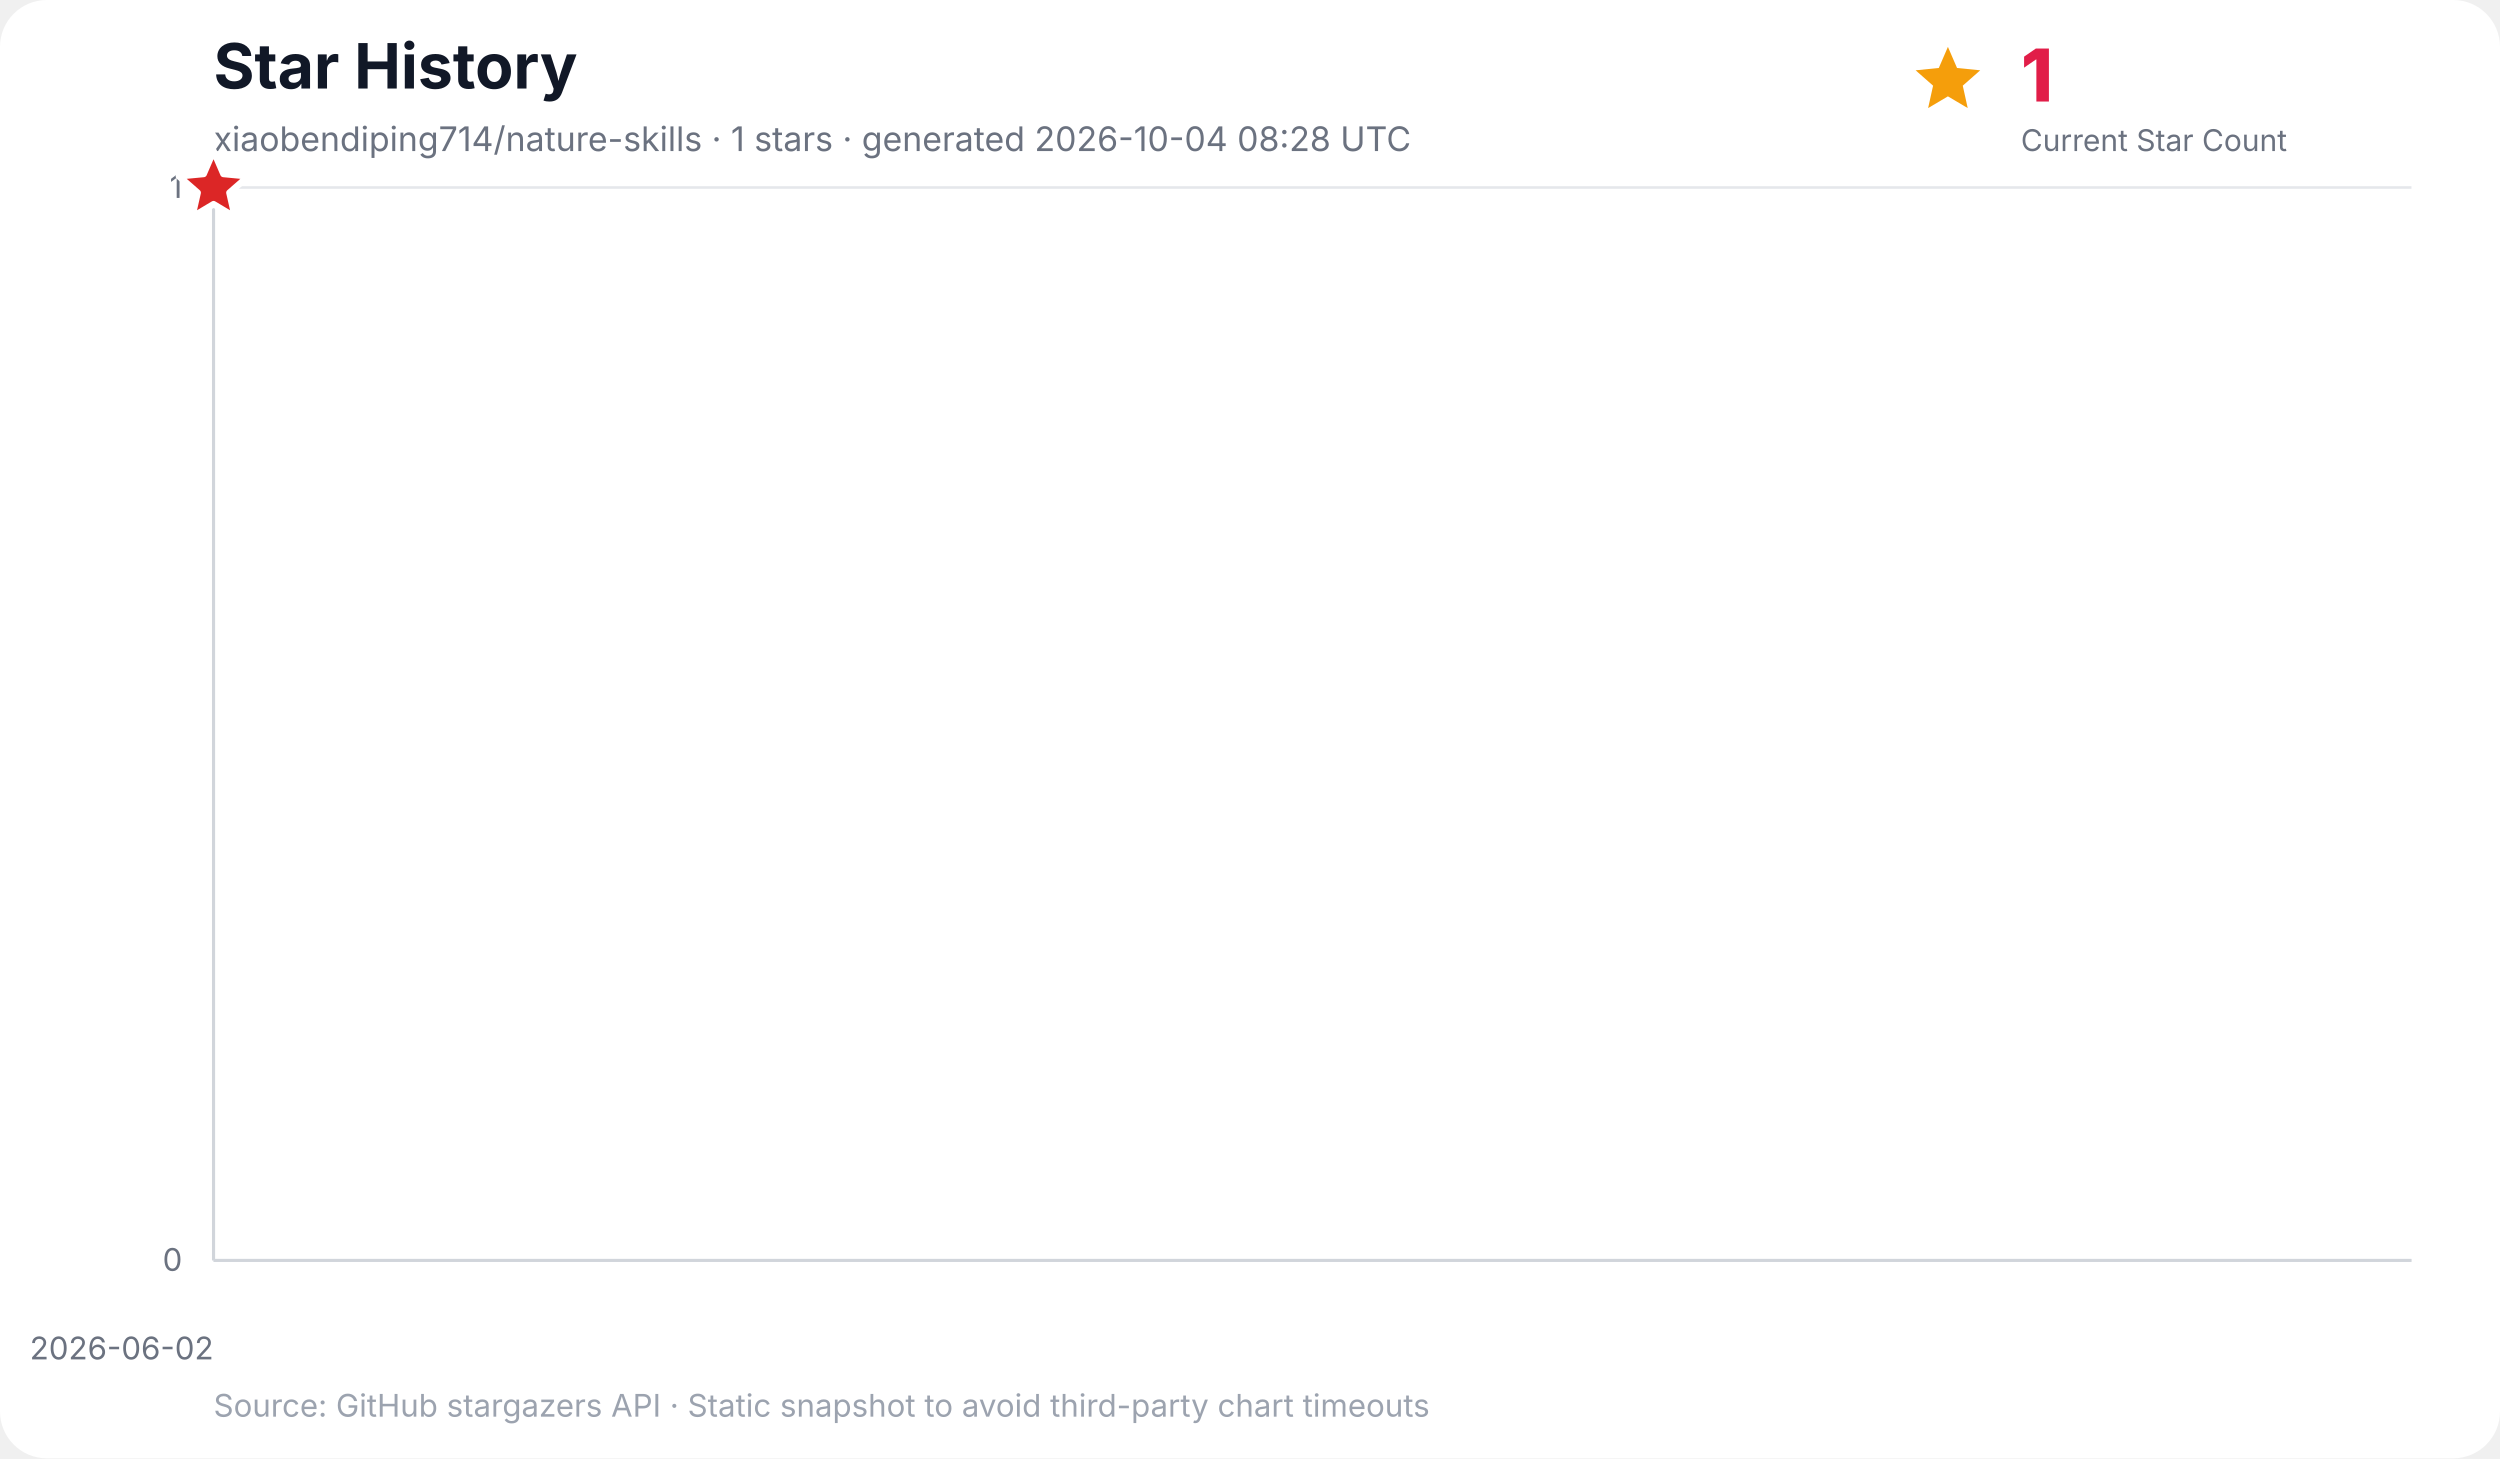
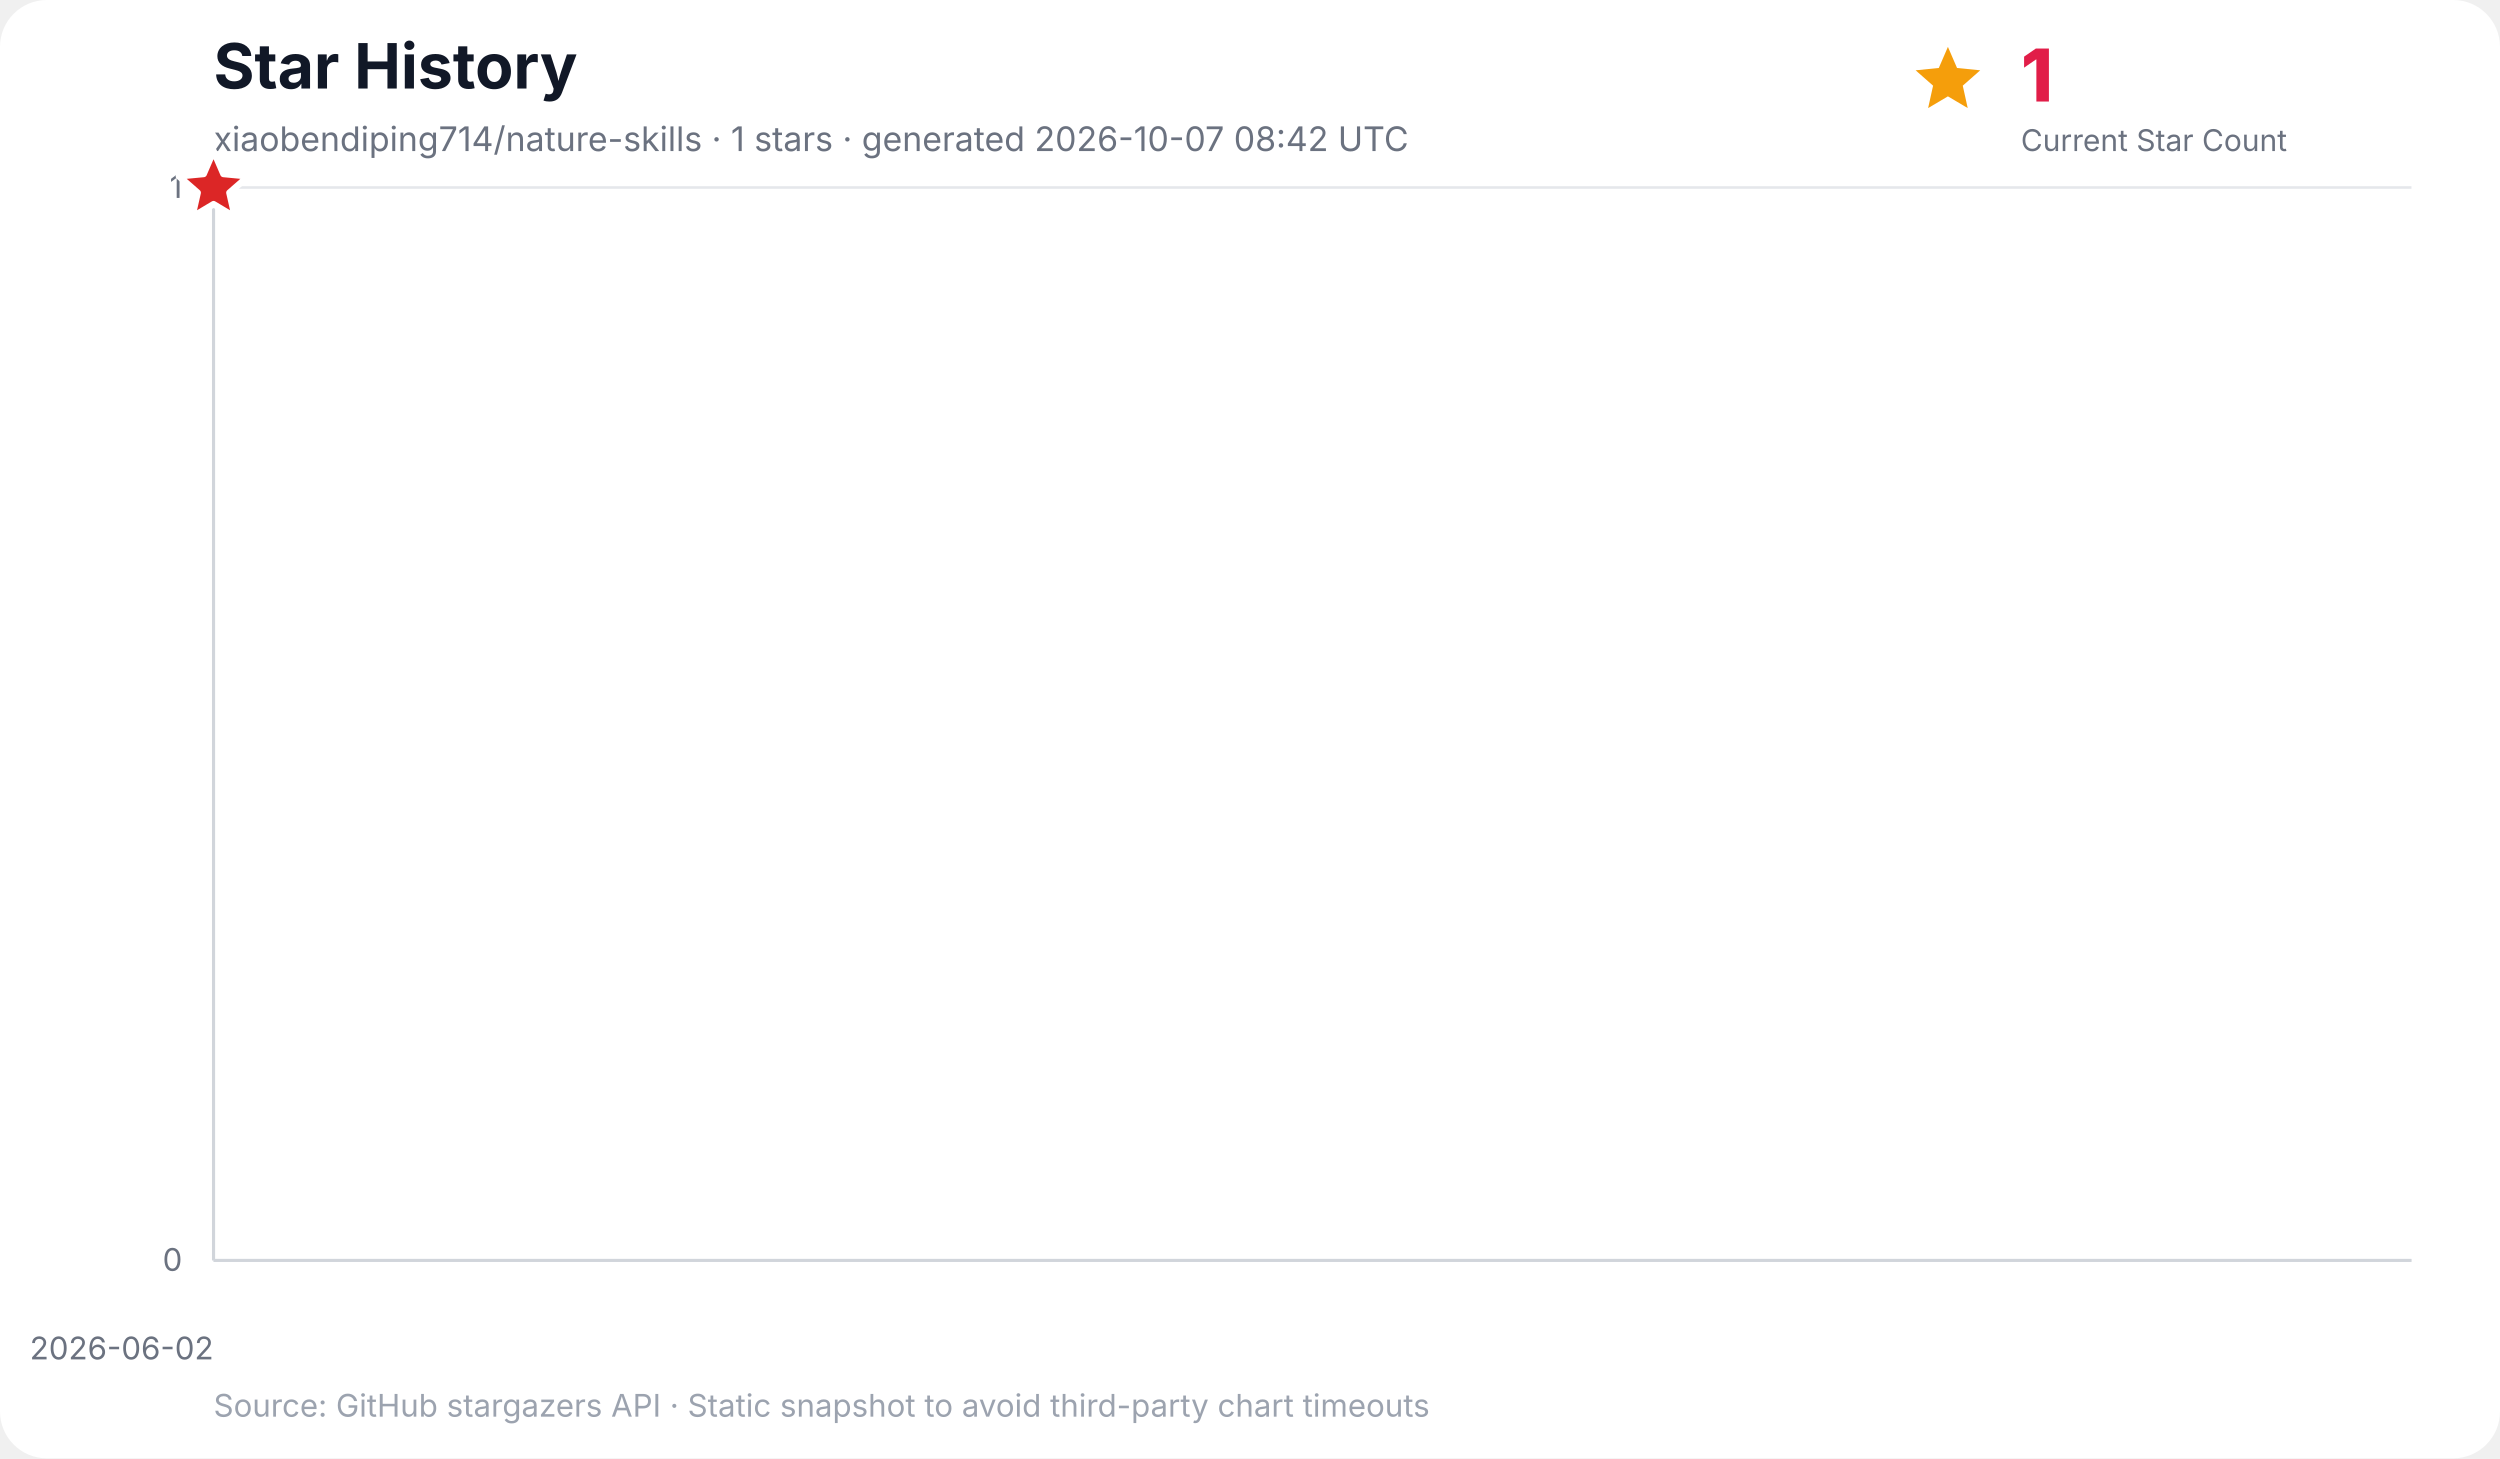
<svg xmlns="http://www.w3.org/2000/svg" width="960" height="560" viewBox="0 0 960 560" role="img" aria-labelledby="title desc">
  <rect width="100%" height="100%" rx="18" fill="#ffffff" />
  <text x="82" y="34" font-family="Inter, ui-sans-serif, system-ui, -apple-system, BlinkMacSystemFont, Segoe UI, sans-serif" font-size="24" font-weight="700" fill="#111827">Star History</text>
-   <text x="82" y="58" font-family="Inter, ui-sans-serif, system-ui, -apple-system, BlinkMacSystemFont, Segoe UI, sans-serif" font-size="13" fill="#6b7280">xiaobendiping714/nature-skills · 1 stars · generated 2026-10-04 08:28 UTC</text>
+   <text x="82" y="58" font-family="Inter, ui-sans-serif, system-ui, -apple-system, BlinkMacSystemFont, Segoe UI, sans-serif" font-size="13" fill="#6b7280">xiaobendiping714/nature-skills · 1 stars · generated 2026-10-07 08:42 UTC</text>
  <g data-kpi="current-star-count" role="group" aria-label="Current star count: 1" font-family="Inter, ui-sans-serif, system-ui, -apple-system, BlinkMacSystemFont, Segoe UI, sans-serif">
    <polygon data-marker="current-star-summary" points="748.0,18.0 751.5,26.1 760.4,27.0 753.7,32.9 755.6,41.5 748.0,37.0 740.4,41.5 742.3,32.9 735.6,27.0 744.5,26.1" fill="#f59e0b" />
    <text x="776" y="39" font-size="28" font-weight="800" letter-spacing="-0.5" fill="#e11d48">1</text>
    <text x="776" y="58" font-size="11.5" fill="#6b7280">Current Star Count</text>
  </g>
  <g font-family="Inter, ui-sans-serif, system-ui, -apple-system, BlinkMacSystemFont, Segoe UI, sans-serif">
    <line x1="82" y1="484.0" x2="926" y2="484.0" stroke="#e5e7eb" stroke-width="1" />
    <text x="70" y="488.0" text-anchor="end" font-size="12" fill="#6b7280">0</text>
    <line x1="82" y1="72.0" x2="926" y2="72.0" stroke="#e5e7eb" stroke-width="1" />
    <text x="70" y="76.0" text-anchor="end" font-size="12" fill="#6b7280">1</text>
    <line x1="82.0" y1="72" x2="82.0" y2="484" stroke="#f3f4f6" stroke-width="1" />
    <text x="82.0" y="522" text-anchor="end" font-size="12" fill="#6b7280">2026-06-02</text>
    <line x1="82" y1="72" x2="82" y2="484" stroke="#d1d5db" stroke-width="1.2" />
    <line x1="82" y1="484" x2="926" y2="484" stroke="#d1d5db" stroke-width="1.2" />
    <polygon points="82.0,484.0 82.0,72.0 82.0,484.0" fill="#38bdf8" opacity="0.16" />
    <polyline points="82.0,72.0" fill="none" stroke="#0284c7" stroke-width="3" stroke-linecap="round" stroke-linejoin="round" />
    <polygon data-marker="latest-star-count" points="82.0,58.0 85.8,66.8 95.3,67.7 88.1,74.0 90.2,83.3 82.0,78.4 73.8,83.3 75.9,74.0 68.7,67.7 78.2,66.8" fill="#dc2626" stroke="#ffffff" stroke-width="2.5" stroke-linejoin="round" />
    <text x="82" y="544" font-size="12" fill="#9ca3af">Source: GitHub stargazers API · Static snapshot to avoid third-party chart timeouts</text>
  </g>
</svg>
